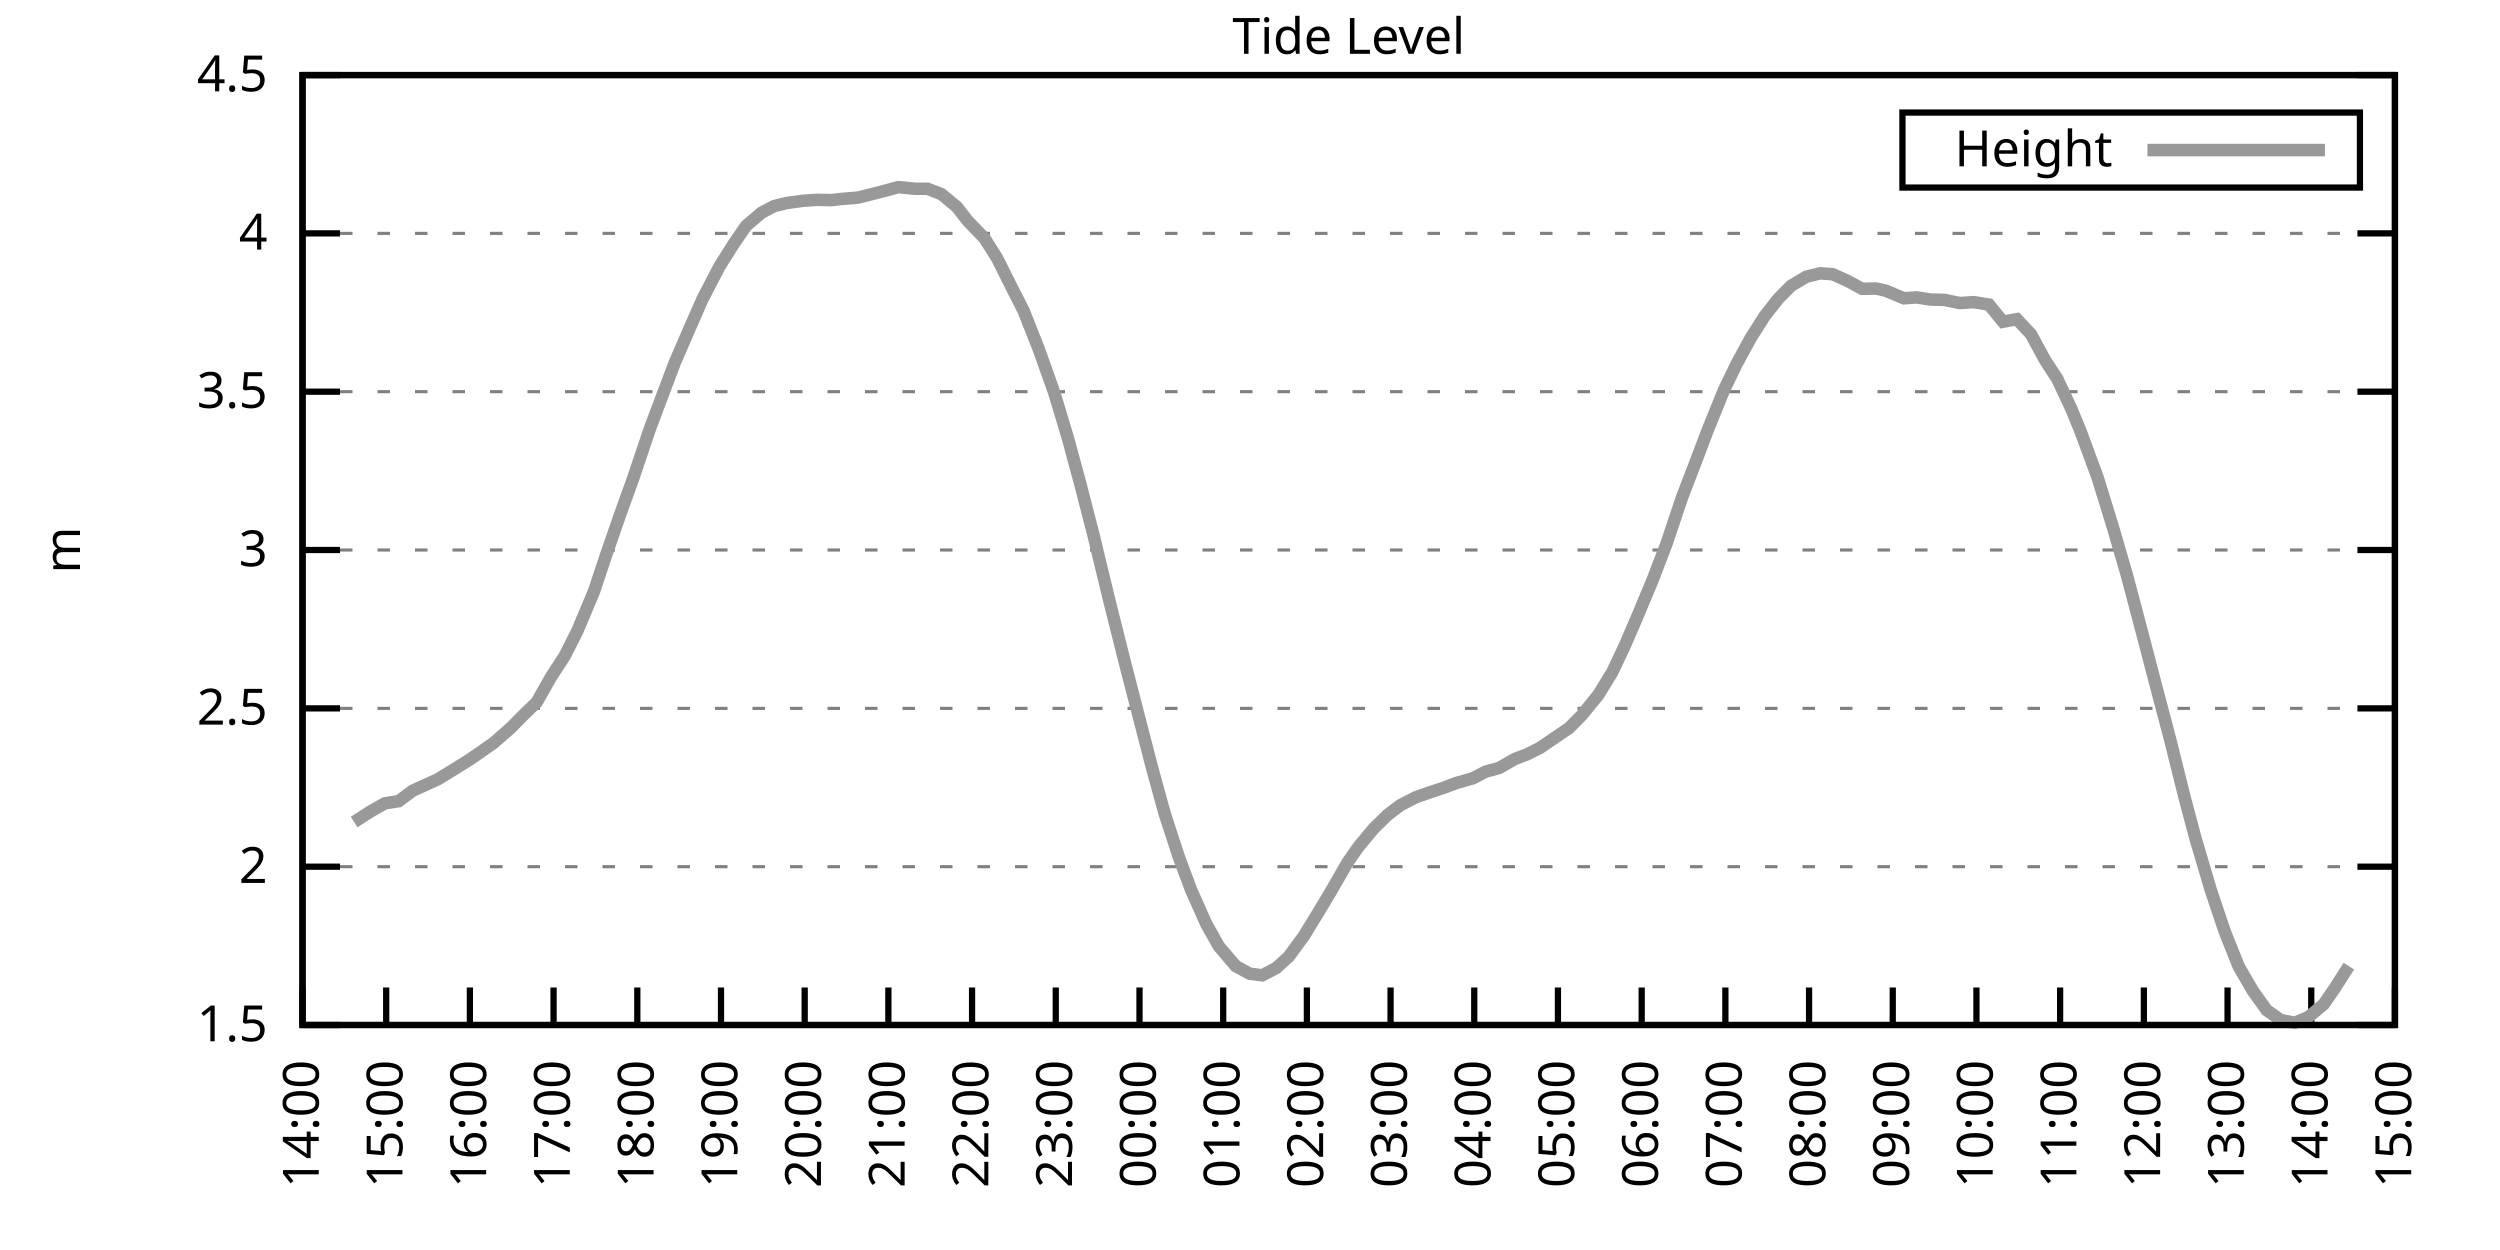
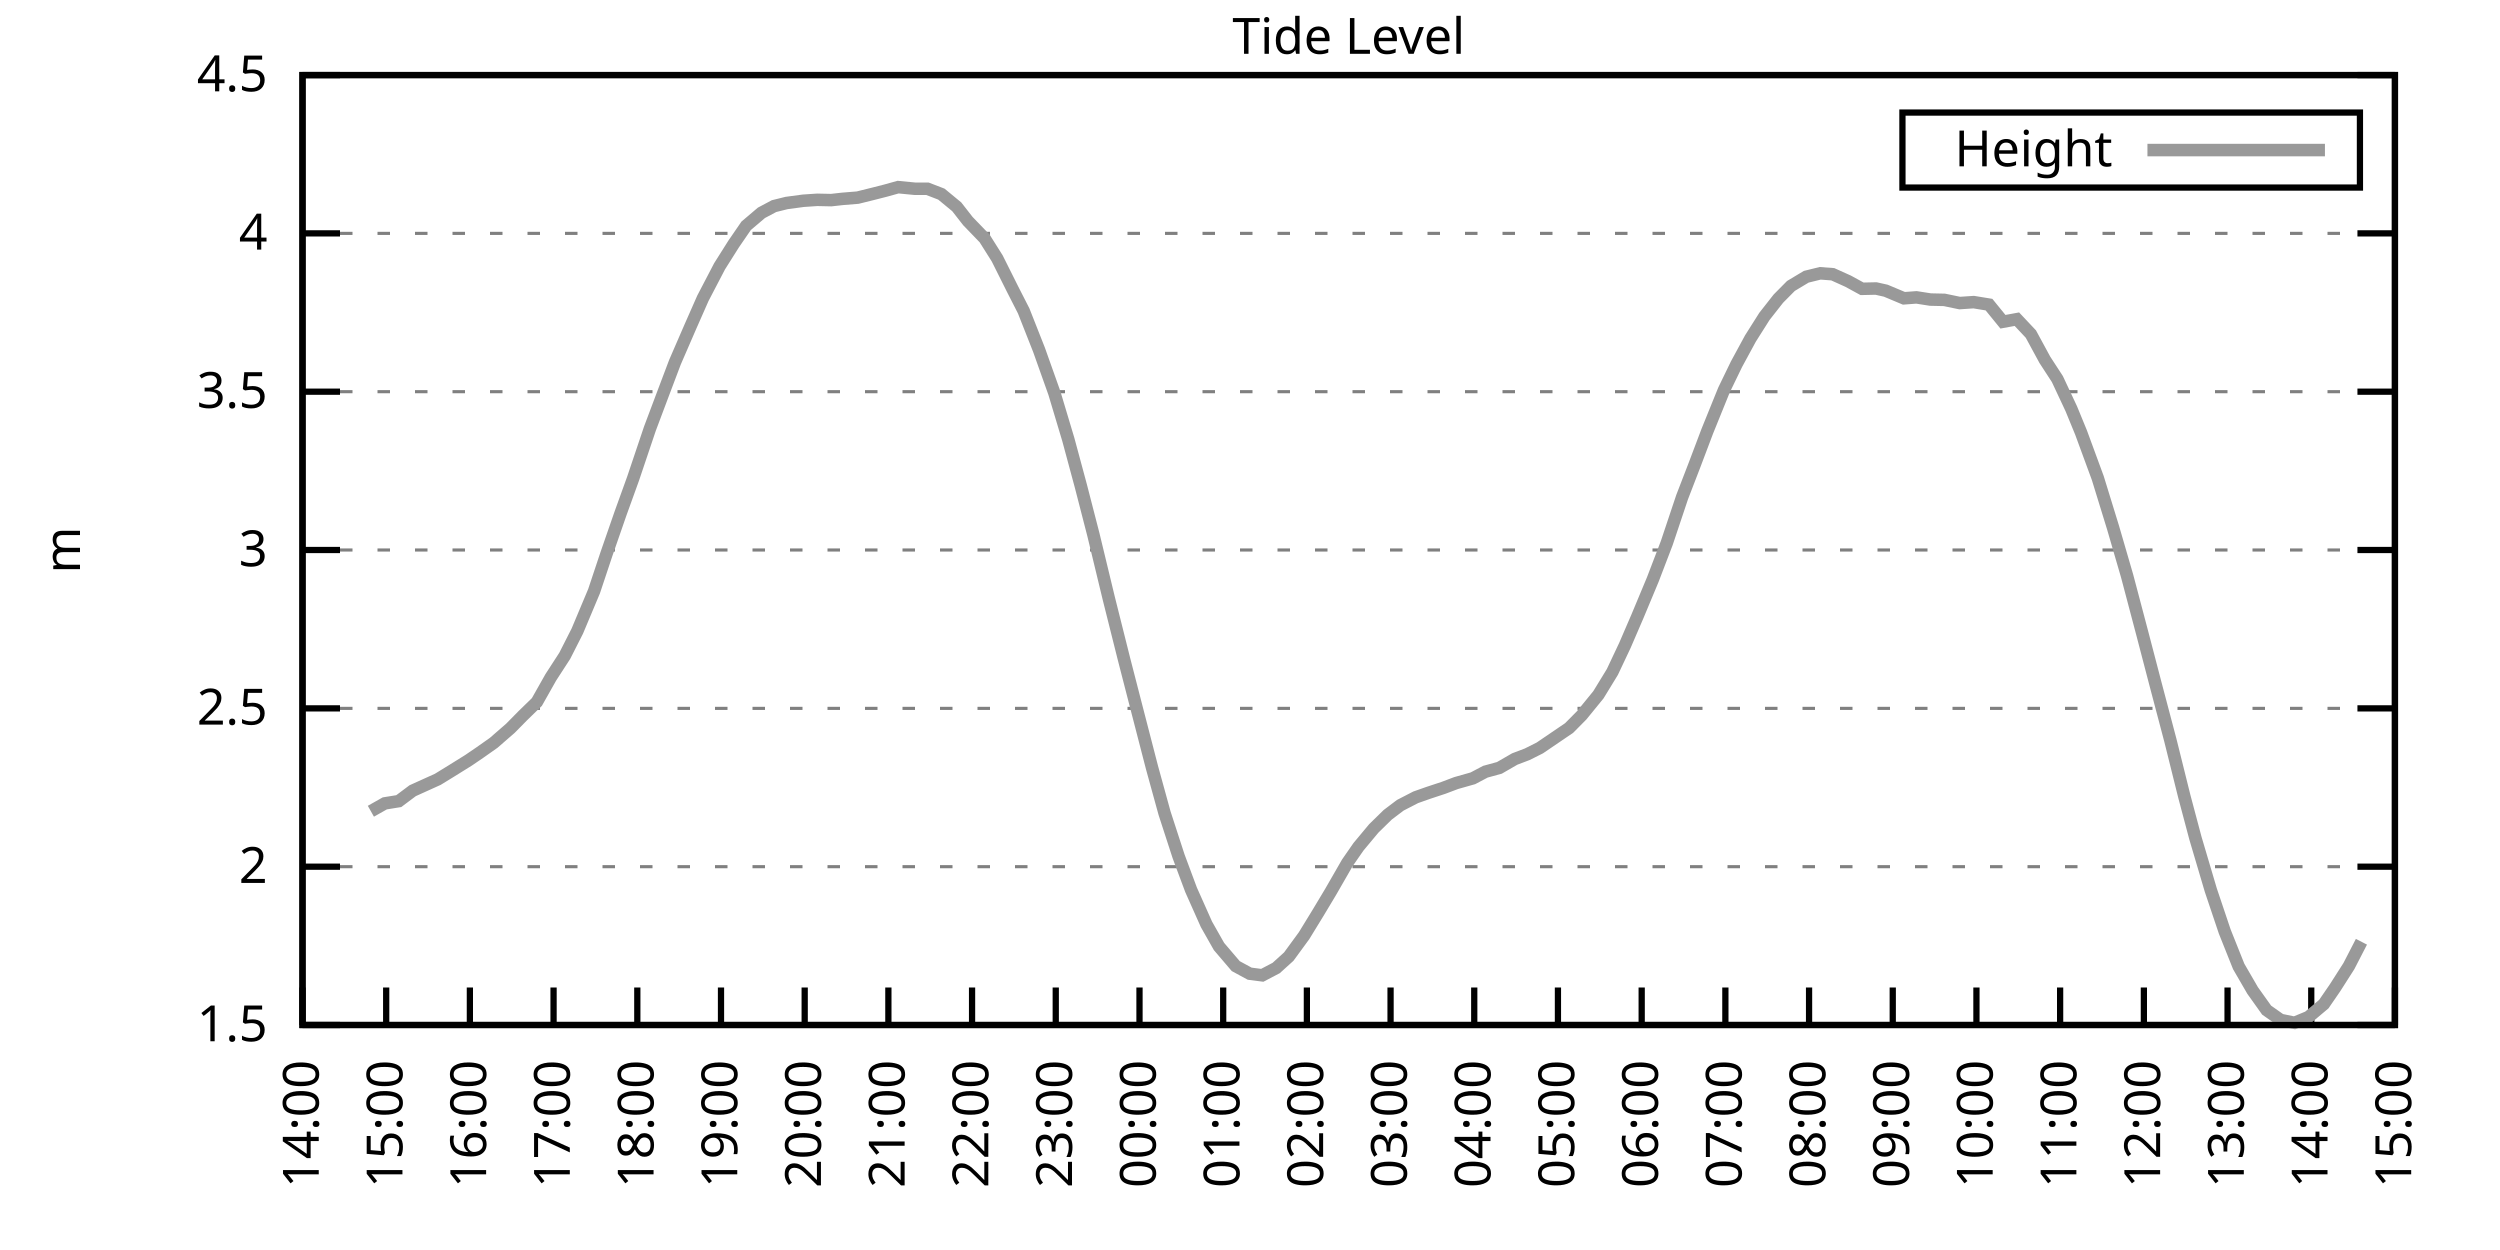
<svg xmlns="http://www.w3.org/2000/svg" xmlns:xlink="http://www.w3.org/1999/xlink" width="400" height="200" viewBox="0 0 400 200">
  <g id="gnuplot_canvas">
    <rect x="0" y="0" width="400" height="200" fill="none" />
    <defs>
      <circle id="gpDot" r="0.5" stroke-width="0.5" stroke="currentColor" />
      <path id="gpPt0" stroke-width="0.333" stroke="currentColor" d="M-1,0 h2 M0,-1 v2" />
      <path id="gpPt1" stroke-width="0.333" stroke="currentColor" d="M-1,-1 L1,1 M1,-1 L-1,1" />
      <path id="gpPt2" stroke-width="0.333" stroke="currentColor" d="M-1,0 L1,0 M0,-1 L0,1 M-1,-1 L1,1 M-1,1 L1,-1" />
      <rect id="gpPt3" stroke-width="0.333" stroke="currentColor" x="-1" y="-1" width="2" height="2" />
      <rect id="gpPt4" stroke-width="0.333" stroke="currentColor" fill="currentColor" x="-1" y="-1" width="2" height="2" />
      <circle id="gpPt5" stroke-width="0.333" stroke="currentColor" cx="0" cy="0" r="1" />
      <use xlink:href="#gpPt5" id="gpPt6" fill="currentColor" stroke="none" />
      <path id="gpPt7" stroke-width="0.333" stroke="currentColor" d="M0,-1.33 L-1.33,0.67 L1.33,0.67 z" />
      <use xlink:href="#gpPt7" id="gpPt8" fill="currentColor" stroke="none" />
      <use xlink:href="#gpPt7" id="gpPt9" stroke="currentColor" transform="rotate(180)" />
      <use xlink:href="#gpPt9" id="gpPt10" fill="currentColor" stroke="none" />
      <use xlink:href="#gpPt3" id="gpPt11" stroke="currentColor" transform="rotate(45)" />
      <use xlink:href="#gpPt11" id="gpPt12" fill="currentColor" stroke="none" />
      <path id="gpPt13" stroke-width="0.333" stroke="currentColor" d="M0,1.330 L1.265,0.411 L0.782,-1.067 L-0.782,-1.076 L-1.265,0.411 z" />
      <use xlink:href="#gpPt13" id="gpPt14" fill="currentColor" stroke="none" />
      <filter id="textbox" filterUnits="objectBoundingBox" x="0" y="0" height="1" width="1">
        <feFlood flood-color="white" flood-opacity="1" result="bgnd" />
        <feComposite in="SourceGraphic" in2="bgnd" operator="atop" />
      </filter>
      <filter id="greybox" filterUnits="objectBoundingBox" x="0" y="0" height="1" width="1">
        <feFlood flood-color="lightgrey" flood-opacity="1" result="grey" />
        <feComposite in="SourceGraphic" in2="grey" operator="atop" />
      </filter>
    </defs>
    <g fill="none" color="white" stroke="currentColor" stroke-width="1.00" stroke-linecap="butt" stroke-linejoin="miter">
</g>
    <g fill="none" color="black" stroke="currentColor" stroke-width="1.00" stroke-linecap="butt" stroke-linejoin="miter">
      <g stroke="none" shape-rendering="crispEdges">
        <polygon fill="rgb(255, 255, 255)" points="48.40,164.00 383.18,164.00 383.18,12.02 48.40,12.02 " />
      </g>
    </g>
    <g fill="none" color="black" stroke="currentColor" stroke-width="1.00" stroke-linecap="butt" stroke-linejoin="miter">
</g>
    <g fill="none" color="black" stroke="black" stroke-width="0.50" stroke-linecap="butt" stroke-linejoin="miter">
</g>
    <g fill="none" color="gray" stroke="currentColor" stroke-width="0.50" stroke-linecap="butt" stroke-linejoin="miter">
      <path stroke="gray" stroke-dasharray="2,4" class="gridline" d="M48.40,164.00 L383.19,164.00  " />
    </g>
    <g fill="none" color="gray" stroke="gray" stroke-width="1.00" stroke-linecap="butt" stroke-linejoin="miter">
</g>
    <g fill="none" color="black" stroke="currentColor" stroke-width="1.00" stroke-linecap="butt" stroke-linejoin="miter">
      <path stroke="black" d="M48.40,164.00 L54.40,164.00 M383.19,164.00 L377.19,164.00  " />
      <g transform="translate(42.80,166.60)" stroke="none" fill="black" font-family="Sans" font-size="8.00" text-anchor="end">
        <text>
          <tspan font-family="Sans"> 1.5</tspan>
        </text>
      </g>
    </g>
    <g fill="none" color="black" stroke="currentColor" stroke-width="1.00" stroke-linecap="butt" stroke-linejoin="miter">
</g>
    <g fill="none" color="black" stroke="black" stroke-width="0.50" stroke-linecap="butt" stroke-linejoin="miter">
</g>
    <g fill="none" color="gray" stroke="currentColor" stroke-width="0.50" stroke-linecap="butt" stroke-linejoin="miter">
      <path stroke="gray" stroke-dasharray="2,4" class="gridline" d="M48.40,138.67 L383.19,138.67  " />
    </g>
    <g fill="none" color="gray" stroke="gray" stroke-width="1.00" stroke-linecap="butt" stroke-linejoin="miter">
</g>
    <g fill="none" color="black" stroke="currentColor" stroke-width="1.00" stroke-linecap="butt" stroke-linejoin="miter">
      <path stroke="black" d="M48.40,138.67 L54.40,138.67 M383.19,138.67 L377.19,138.67  " />
      <g transform="translate(42.80,141.27)" stroke="none" fill="black" font-family="Sans" font-size="8.00" text-anchor="end">
        <text>
          <tspan font-family="Sans"> 2</tspan>
        </text>
      </g>
    </g>
    <g fill="none" color="black" stroke="currentColor" stroke-width="1.00" stroke-linecap="butt" stroke-linejoin="miter">
</g>
    <g fill="none" color="black" stroke="black" stroke-width="0.50" stroke-linecap="butt" stroke-linejoin="miter">
</g>
    <g fill="none" color="gray" stroke="currentColor" stroke-width="0.50" stroke-linecap="butt" stroke-linejoin="miter">
      <path stroke="gray" stroke-dasharray="2,4" class="gridline" d="M48.40,113.34 L383.19,113.34  " />
    </g>
    <g fill="none" color="gray" stroke="gray" stroke-width="1.00" stroke-linecap="butt" stroke-linejoin="miter">
</g>
    <g fill="none" color="black" stroke="currentColor" stroke-width="1.00" stroke-linecap="butt" stroke-linejoin="miter">
      <path stroke="black" d="M48.40,113.34 L54.40,113.34 M383.19,113.34 L377.19,113.34  " />
      <g transform="translate(42.80,115.94)" stroke="none" fill="black" font-family="Sans" font-size="8.00" text-anchor="end">
        <text>
          <tspan font-family="Sans"> 2.5</tspan>
        </text>
      </g>
    </g>
    <g fill="none" color="black" stroke="currentColor" stroke-width="1.00" stroke-linecap="butt" stroke-linejoin="miter">
</g>
    <g fill="none" color="black" stroke="black" stroke-width="0.50" stroke-linecap="butt" stroke-linejoin="miter">
</g>
    <g fill="none" color="gray" stroke="currentColor" stroke-width="0.50" stroke-linecap="butt" stroke-linejoin="miter">
      <path stroke="gray" stroke-dasharray="2,4" class="gridline" d="M48.40,88.00 L383.19,88.00  " />
    </g>
    <g fill="none" color="gray" stroke="gray" stroke-width="1.00" stroke-linecap="butt" stroke-linejoin="miter">
</g>
    <g fill="none" color="black" stroke="currentColor" stroke-width="1.00" stroke-linecap="butt" stroke-linejoin="miter">
      <path stroke="black" d="M48.40,88.00 L54.40,88.00 M383.19,88.00 L377.19,88.00  " />
      <g transform="translate(42.80,90.60)" stroke="none" fill="black" font-family="Sans" font-size="8.00" text-anchor="end">
        <text>
          <tspan font-family="Sans"> 3</tspan>
        </text>
      </g>
    </g>
    <g fill="none" color="black" stroke="currentColor" stroke-width="1.00" stroke-linecap="butt" stroke-linejoin="miter">
</g>
    <g fill="none" color="black" stroke="black" stroke-width="0.50" stroke-linecap="butt" stroke-linejoin="miter">
</g>
    <g fill="none" color="gray" stroke="currentColor" stroke-width="0.50" stroke-linecap="butt" stroke-linejoin="miter">
      <path stroke="gray" stroke-dasharray="2,4" class="gridline" d="M48.40,62.67 L383.19,62.67  " />
    </g>
    <g fill="none" color="gray" stroke="gray" stroke-width="1.00" stroke-linecap="butt" stroke-linejoin="miter">
</g>
    <g fill="none" color="black" stroke="currentColor" stroke-width="1.00" stroke-linecap="butt" stroke-linejoin="miter">
      <path stroke="black" d="M48.40,62.67 L54.40,62.67 M383.19,62.67 L377.19,62.67  " />
      <g transform="translate(42.80,65.27)" stroke="none" fill="black" font-family="Sans" font-size="8.00" text-anchor="end">
        <text>
          <tspan font-family="Sans"> 3.5</tspan>
        </text>
      </g>
    </g>
    <g fill="none" color="black" stroke="currentColor" stroke-width="1.00" stroke-linecap="butt" stroke-linejoin="miter">
</g>
    <g fill="none" color="black" stroke="black" stroke-width="0.50" stroke-linecap="butt" stroke-linejoin="miter">
</g>
    <g fill="none" color="gray" stroke="currentColor" stroke-width="0.50" stroke-linecap="butt" stroke-linejoin="miter">
      <path stroke="gray" stroke-dasharray="2,4" class="gridline" d="M48.40,37.34 L383.19,37.34  " />
    </g>
    <g fill="none" color="gray" stroke="gray" stroke-width="1.00" stroke-linecap="butt" stroke-linejoin="miter">
</g>
    <g fill="none" color="black" stroke="currentColor" stroke-width="1.00" stroke-linecap="butt" stroke-linejoin="miter">
      <path stroke="black" d="M48.40,37.34 L54.40,37.34 M383.19,37.34 L377.19,37.34  " />
      <g transform="translate(42.80,39.94)" stroke="none" fill="black" font-family="Sans" font-size="8.00" text-anchor="end">
        <text>
          <tspan font-family="Sans"> 4</tspan>
        </text>
      </g>
    </g>
    <g fill="none" color="black" stroke="currentColor" stroke-width="1.00" stroke-linecap="butt" stroke-linejoin="miter">
</g>
    <g fill="none" color="black" stroke="black" stroke-width="0.50" stroke-linecap="butt" stroke-linejoin="miter">
</g>
    <g fill="none" color="gray" stroke="currentColor" stroke-width="0.50" stroke-linecap="butt" stroke-linejoin="miter">
      <path stroke="gray" stroke-dasharray="2,4" class="gridline" d="M48.40,12.01 L383.19,12.01  " />
    </g>
    <g fill="none" color="gray" stroke="gray" stroke-width="1.00" stroke-linecap="butt" stroke-linejoin="miter">
</g>
    <g fill="none" color="black" stroke="currentColor" stroke-width="1.00" stroke-linecap="butt" stroke-linejoin="miter">
      <path stroke="black" d="M48.40,12.01 L54.40,12.01 M383.19,12.01 L377.19,12.01  " />
      <g transform="translate(42.80,14.61)" stroke="none" fill="black" font-family="Sans" font-size="8.00" text-anchor="end">
        <text>
          <tspan font-family="Sans"> 4.5</tspan>
        </text>
      </g>
    </g>
    <g fill="none" color="black" stroke="currentColor" stroke-width="1.00" stroke-linecap="butt" stroke-linejoin="miter">
      <path stroke="black" d="M48.40,164.00 L48.40,158.00  " />
      <g transform="translate(51.00,169.60) rotate(270.00)" stroke="none" fill="black" font-family="Sans" font-size="8.00" text-anchor="end">
        <text>
          <tspan font-family="Sans">14:00</tspan>
        </text>
      </g>
    </g>
    <g fill="none" color="black" stroke="currentColor" stroke-width="1.00" stroke-linecap="butt" stroke-linejoin="miter">
      <path stroke="black" d="M61.79,164.00 L61.79,158.00  " />
      <g transform="translate(64.39,169.60) rotate(270.00)" stroke="none" fill="black" font-family="Sans" font-size="8.00" text-anchor="end">
        <text>
          <tspan font-family="Sans">15:00</tspan>
        </text>
      </g>
    </g>
    <g fill="none" color="black" stroke="currentColor" stroke-width="1.00" stroke-linecap="butt" stroke-linejoin="miter">
      <path stroke="black" d="M75.18,164.00 L75.18,158.00  " />
      <g transform="translate(77.78,169.60) rotate(270.00)" stroke="none" fill="black" font-family="Sans" font-size="8.00" text-anchor="end">
        <text>
          <tspan font-family="Sans">16:00</tspan>
        </text>
      </g>
    </g>
    <g fill="none" color="black" stroke="currentColor" stroke-width="1.00" stroke-linecap="butt" stroke-linejoin="miter">
      <path stroke="black" d="M88.57,164.00 L88.57,158.00  " />
      <g transform="translate(91.17,169.60) rotate(270.00)" stroke="none" fill="black" font-family="Sans" font-size="8.00" text-anchor="end">
        <text>
          <tspan font-family="Sans">17:00</tspan>
        </text>
      </g>
    </g>
    <g fill="none" color="black" stroke="currentColor" stroke-width="1.00" stroke-linecap="butt" stroke-linejoin="miter">
      <path stroke="black" d="M101.97,164.00 L101.97,158.00  " />
      <g transform="translate(104.57,169.60) rotate(270.00)" stroke="none" fill="black" font-family="Sans" font-size="8.00" text-anchor="end">
        <text>
          <tspan font-family="Sans">18:00</tspan>
        </text>
      </g>
    </g>
    <g fill="none" color="black" stroke="currentColor" stroke-width="1.00" stroke-linecap="butt" stroke-linejoin="miter">
      <path stroke="black" d="M115.36,164.00 L115.36,158.00  " />
      <g transform="translate(117.96,169.60) rotate(270.00)" stroke="none" fill="black" font-family="Sans" font-size="8.00" text-anchor="end">
        <text>
          <tspan font-family="Sans">19:00</tspan>
        </text>
      </g>
    </g>
    <g fill="none" color="black" stroke="currentColor" stroke-width="1.00" stroke-linecap="butt" stroke-linejoin="miter">
      <path stroke="black" d="M128.75,164.00 L128.75,158.00  " />
      <g transform="translate(131.35,169.60) rotate(270.00)" stroke="none" fill="black" font-family="Sans" font-size="8.00" text-anchor="end">
        <text>
          <tspan font-family="Sans">20:00</tspan>
        </text>
      </g>
    </g>
    <g fill="none" color="black" stroke="currentColor" stroke-width="1.00" stroke-linecap="butt" stroke-linejoin="miter">
      <path stroke="black" d="M142.14,164.00 L142.14,158.00  " />
      <g transform="translate(144.74,169.60) rotate(270.00)" stroke="none" fill="black" font-family="Sans" font-size="8.00" text-anchor="end">
        <text>
          <tspan font-family="Sans">21:00</tspan>
        </text>
      </g>
    </g>
    <g fill="none" color="black" stroke="currentColor" stroke-width="1.00" stroke-linecap="butt" stroke-linejoin="miter">
      <path stroke="black" d="M155.53,164.00 L155.53,158.00  " />
      <g transform="translate(158.13,169.60) rotate(270.00)" stroke="none" fill="black" font-family="Sans" font-size="8.00" text-anchor="end">
        <text>
          <tspan font-family="Sans">22:00</tspan>
        </text>
      </g>
    </g>
    <g fill="none" color="black" stroke="currentColor" stroke-width="1.00" stroke-linecap="butt" stroke-linejoin="miter">
      <path stroke="black" d="M168.92,164.00 L168.92,158.00  " />
      <g transform="translate(171.52,169.60) rotate(270.00)" stroke="none" fill="black" font-family="Sans" font-size="8.00" text-anchor="end">
        <text>
          <tspan font-family="Sans">23:00</tspan>
        </text>
      </g>
    </g>
    <g fill="none" color="black" stroke="currentColor" stroke-width="1.00" stroke-linecap="butt" stroke-linejoin="miter">
      <path stroke="black" d="M182.32,164.00 L182.32,158.00  " />
      <g transform="translate(184.92,169.60) rotate(270.00)" stroke="none" fill="black" font-family="Sans" font-size="8.00" text-anchor="end">
        <text>
          <tspan font-family="Sans">00:00</tspan>
        </text>
      </g>
    </g>
    <g fill="none" color="black" stroke="currentColor" stroke-width="1.00" stroke-linecap="butt" stroke-linejoin="miter">
      <path stroke="black" d="M195.71,164.00 L195.71,158.00  " />
      <g transform="translate(198.31,169.60) rotate(270.00)" stroke="none" fill="black" font-family="Sans" font-size="8.00" text-anchor="end">
        <text>
          <tspan font-family="Sans">01:00</tspan>
        </text>
      </g>
    </g>
    <g fill="none" color="black" stroke="currentColor" stroke-width="1.00" stroke-linecap="butt" stroke-linejoin="miter">
      <path stroke="black" d="M209.10,164.00 L209.10,158.00  " />
      <g transform="translate(211.70,169.60) rotate(270.00)" stroke="none" fill="black" font-family="Sans" font-size="8.00" text-anchor="end">
        <text>
          <tspan font-family="Sans">02:00</tspan>
        </text>
      </g>
    </g>
    <g fill="none" color="black" stroke="currentColor" stroke-width="1.00" stroke-linecap="butt" stroke-linejoin="miter">
      <path stroke="black" d="M222.49,164.00 L222.49,158.00  " />
      <g transform="translate(225.09,169.60) rotate(270.00)" stroke="none" fill="black" font-family="Sans" font-size="8.00" text-anchor="end">
        <text>
          <tspan font-family="Sans">03:00</tspan>
        </text>
      </g>
    </g>
    <g fill="none" color="black" stroke="currentColor" stroke-width="1.00" stroke-linecap="butt" stroke-linejoin="miter">
      <path stroke="black" d="M235.88,164.00 L235.88,158.00  " />
      <g transform="translate(238.48,169.60) rotate(270.00)" stroke="none" fill="black" font-family="Sans" font-size="8.00" text-anchor="end">
        <text>
          <tspan font-family="Sans">04:00</tspan>
        </text>
      </g>
    </g>
    <g fill="none" color="black" stroke="currentColor" stroke-width="1.00" stroke-linecap="butt" stroke-linejoin="miter">
      <path stroke="black" d="M249.27,164.00 L249.27,158.00  " />
      <g transform="translate(251.87,169.60) rotate(270.00)" stroke="none" fill="black" font-family="Sans" font-size="8.00" text-anchor="end">
        <text>
          <tspan font-family="Sans">05:00</tspan>
        </text>
      </g>
    </g>
    <g fill="none" color="black" stroke="currentColor" stroke-width="1.00" stroke-linecap="butt" stroke-linejoin="miter">
      <path stroke="black" d="M262.67,164.00 L262.67,158.00  " />
      <g transform="translate(265.27,169.60) rotate(270.00)" stroke="none" fill="black" font-family="Sans" font-size="8.00" text-anchor="end">
        <text>
          <tspan font-family="Sans">06:00</tspan>
        </text>
      </g>
    </g>
    <g fill="none" color="black" stroke="currentColor" stroke-width="1.00" stroke-linecap="butt" stroke-linejoin="miter">
      <path stroke="black" d="M276.06,164.00 L276.06,158.00  " />
      <g transform="translate(278.66,169.60) rotate(270.00)" stroke="none" fill="black" font-family="Sans" font-size="8.00" text-anchor="end">
        <text>
          <tspan font-family="Sans">07:00</tspan>
        </text>
      </g>
    </g>
    <g fill="none" color="black" stroke="currentColor" stroke-width="1.00" stroke-linecap="butt" stroke-linejoin="miter">
      <path stroke="black" d="M289.45,164.00 L289.45,158.00  " />
      <g transform="translate(292.05,169.60) rotate(270.00)" stroke="none" fill="black" font-family="Sans" font-size="8.00" text-anchor="end">
        <text>
          <tspan font-family="Sans">08:00</tspan>
        </text>
      </g>
    </g>
    <g fill="none" color="black" stroke="currentColor" stroke-width="1.00" stroke-linecap="butt" stroke-linejoin="miter">
      <path stroke="black" d="M302.84,164.00 L302.84,158.00  " />
      <g transform="translate(305.44,169.60) rotate(270.00)" stroke="none" fill="black" font-family="Sans" font-size="8.00" text-anchor="end">
        <text>
          <tspan font-family="Sans">09:00</tspan>
        </text>
      </g>
    </g>
    <g fill="none" color="black" stroke="currentColor" stroke-width="1.00" stroke-linecap="butt" stroke-linejoin="miter">
      <path stroke="black" d="M316.23,164.00 L316.23,158.00  " />
      <g transform="translate(318.83,169.60) rotate(270.00)" stroke="none" fill="black" font-family="Sans" font-size="8.00" text-anchor="end">
        <text>
          <tspan font-family="Sans">10:00</tspan>
        </text>
      </g>
    </g>
    <g fill="none" color="black" stroke="currentColor" stroke-width="1.00" stroke-linecap="butt" stroke-linejoin="miter">
      <path stroke="black" d="M329.62,164.00 L329.62,158.00  " />
      <g transform="translate(332.22,169.60) rotate(270.00)" stroke="none" fill="black" font-family="Sans" font-size="8.00" text-anchor="end">
        <text>
          <tspan font-family="Sans">11:00</tspan>
        </text>
      </g>
    </g>
    <g fill="none" color="black" stroke="currentColor" stroke-width="1.00" stroke-linecap="butt" stroke-linejoin="miter">
      <path stroke="black" d="M343.02,164.00 L343.02,158.00  " />
      <g transform="translate(345.62,169.60) rotate(270.00)" stroke="none" fill="black" font-family="Sans" font-size="8.00" text-anchor="end">
        <text>
          <tspan font-family="Sans">12:00</tspan>
        </text>
      </g>
    </g>
    <g fill="none" color="black" stroke="currentColor" stroke-width="1.00" stroke-linecap="butt" stroke-linejoin="miter">
      <path stroke="black" d="M356.41,164.00 L356.41,158.00  " />
      <g transform="translate(359.01,169.60) rotate(270.00)" stroke="none" fill="black" font-family="Sans" font-size="8.00" text-anchor="end">
        <text>
          <tspan font-family="Sans">13:00</tspan>
        </text>
      </g>
    </g>
    <g fill="none" color="black" stroke="currentColor" stroke-width="1.00" stroke-linecap="butt" stroke-linejoin="miter">
      <path stroke="black" d="M369.80,164.00 L369.80,158.00  " />
      <g transform="translate(372.40,169.60) rotate(270.00)" stroke="none" fill="black" font-family="Sans" font-size="8.00" text-anchor="end">
        <text>
          <tspan font-family="Sans">14:00</tspan>
        </text>
      </g>
    </g>
    <g fill="none" color="black" stroke="currentColor" stroke-width="1.00" stroke-linecap="butt" stroke-linejoin="miter">
      <path stroke="black" d="M383.19,164.00 L383.19,158.00  " />
      <g transform="translate(385.79,169.60) rotate(270.00)" stroke="none" fill="black" font-family="Sans" font-size="8.00" text-anchor="end">
        <text>
          <tspan font-family="Sans">15:00</tspan>
        </text>
      </g>
    </g>
    <g fill="none" color="black" stroke="currentColor" stroke-width="1.00" stroke-linecap="butt" stroke-linejoin="miter">
</g>
    <g fill="none" color="black" stroke="currentColor" stroke-width="1.00" stroke-linecap="butt" stroke-linejoin="miter">
      <path stroke="black" d="M48.40,12.01 L48.40,164.00 L383.19,164.00 L383.19,12.01 L48.40,12.01 Z  " />
    </g>
    <g fill="none" color="black" stroke="currentColor" stroke-width="1.00" stroke-linecap="butt" stroke-linejoin="miter">
</g>
    <g fill="none" color="black" stroke="currentColor" stroke-width="1.00" stroke-linecap="butt" stroke-linejoin="miter">
      <path stroke="black" d="M304.39,30.01 L304.39,18.01 L377.59,18.01 L377.59,30.01 L304.39,30.01 Z  " />
    </g>
    <g id="Tide_level_plot_1">
      <g fill="none" color="white" stroke="black" stroke-width="2.00" stroke-linecap="butt" stroke-linejoin="miter">
</g>
      <g fill="none" color="black" stroke="currentColor" stroke-width="2.00" stroke-linecap="butt" stroke-linejoin="miter">
        <g transform="translate(337.99,26.61)" stroke="none" fill="black" font-family="Sans" font-size="8.00" text-anchor="end">
          <text>
            <tspan font-family="Sans">Height</tspan>
          </text>
        </g>
      </g>
      <g fill="none" color="black" stroke="currentColor" stroke-width="2.00" stroke-linecap="butt" stroke-linejoin="miter">
-         <path stroke="rgb(153, 153, 153)" d="M343.59,24.01 L371.99,24.01 M56.66,131.52 L59.34,129.80 L61.57,128.54 L63.80,128.18 L66.03,126.51 L68.04,125.60   L70.05,124.69 L72.28,123.32 L74.96,121.65 L76.75,120.43 L78.98,118.86 L81.66,116.53 L83.66,114.50 L85.90,112.32   L88.13,108.37 L90.36,104.93 L92.37,100.97 L95.05,94.59 L97.06,88.56 L99.29,82.13 L101.30,76.56 L103.98,68.60   L105.98,63.28 L107.99,57.96 L110.45,52.29 L112.46,47.73 L115.13,42.61 L117.37,39.06 L119.38,36.13 L121.83,34.05   L123.84,32.98 L125.85,32.48 L128.53,32.12 L130.76,31.97 L132.99,32.02 L134.78,31.82 L137.23,31.62 L139.69,31.01   L141.69,30.50 L143.70,29.94 L146.38,30.20 L148.39,30.20 L150.62,31.06 L153.08,33.09 L154.86,35.37 L157.54,38.15   L159.55,41.34 L162.01,46.26 L163.79,49.75 L166.25,55.99 L168.70,62.88 L170.93,70.32 L172.94,77.77 L174.95,85.57   L177.41,95.76 L179.86,105.53 L181.65,112.48 L184.32,122.81 L186.33,130.11 L188.57,137.00 L190.57,142.37 L193.03,147.89   L195.04,151.44 L197.72,154.58 L199.95,155.79 L201.96,156.05 L204.19,154.88 L206.20,153.06 L208.65,149.71 L210.88,146.07   L212.89,142.72 L215.57,138.06 L217.36,135.48 L219.81,132.54 L222.04,130.36 L224.05,128.84 L226.51,127.57 L228.52,126.86   L230.97,126.05 L232.98,125.29 L235.66,124.53 L237.67,123.47 L239.90,122.86 L242.36,121.44 L244.36,120.68 L246.37,119.67   L251.06,116.48 L253.07,114.45 L255.75,111.16 L257.98,107.51 L259.99,103.25 L262.00,98.59 L264.45,92.72 L266.68,86.89   L269.14,79.54 L271.15,74.33 L273.16,69.01 L275.83,62.42 L277.84,58.27 L280.07,54.16 L282.31,50.62 L284.54,47.78   L286.55,45.75 L289.00,44.28 L291.23,43.73 L293.24,43.88 L295.70,44.99 L297.93,46.21 L300.16,46.16 L301.72,46.51   L304.63,47.73 L306.63,47.58 L308.87,47.93 L311.10,47.98 L313.55,48.49 L315.79,48.34 L318.24,48.74 L320.47,51.48   L322.70,51.07 L324.94,53.45 L327.17,57.56 L329.18,60.65 L331.41,65.41 L332.97,69.21 L335.65,76.50 L338.10,84.46   L340.34,92.16 L342.79,101.43 L344.80,109.13 L347.26,118.45 L349.49,127.42 L351.27,134.11 L353.73,142.42 L355.96,149.05   L358.19,154.63 L360.42,158.48 L362.66,161.62 L364.89,163.19 L367.12,163.65 L369.35,162.73 L371.81,160.66 L373.59,158.07   L375.82,154.58  " />
+         <path stroke="rgb(153, 153, 153)" d="M343.59,24.01 L371.99,24.01 M59.34,129.80 L61.57,128.54 L63.80,128.18 L66.03,126.51 L68.04,125.60 L70.05,124.69   L72.28,123.32 L74.96,121.65 L76.75,120.43 L78.98,118.86 L81.66,116.53 L83.66,114.50 L85.90,112.32 L88.13,108.37   L90.36,104.93 L92.37,100.97 L95.05,94.59 L97.06,88.56 L99.29,82.13 L101.30,76.56 L103.98,68.60 L105.98,63.28   L107.99,57.96 L110.45,52.29 L112.46,47.73 L115.13,42.61 L117.37,39.06 L119.38,36.13 L121.83,34.05 L123.84,32.98   L125.85,32.48 L128.53,32.12 L130.76,31.97 L132.99,32.02 L134.78,31.82 L137.23,31.62 L139.69,31.01 L141.69,30.50   L143.70,29.94 L146.38,30.20 L148.39,30.20 L150.62,31.06 L153.08,33.09 L154.86,35.37 L157.54,38.15 L159.55,41.34   L162.01,46.26 L163.79,49.75 L166.25,55.99 L168.70,62.88 L170.93,70.32 L172.94,77.77 L174.95,85.57 L177.41,95.76   L179.86,105.53 L181.65,112.48 L184.32,122.81 L186.33,130.11 L188.57,137.00 L190.57,142.37 L193.03,147.89 L195.04,151.44   L197.72,154.58 L199.95,155.79 L201.96,156.05 L204.19,154.88 L206.20,153.06 L208.65,149.71 L210.88,146.07 L212.89,142.72   L215.57,138.06 L217.36,135.48 L219.81,132.54 L222.04,130.36 L224.05,128.84 L226.51,127.57 L228.52,126.86 L230.97,126.05   L232.98,125.29 L235.66,124.53 L237.67,123.47 L239.90,122.86 L242.36,121.44 L244.36,120.68 L246.37,119.67 L251.06,116.48   L253.07,114.45 L255.75,111.16 L257.98,107.51 L259.99,103.25 L262.00,98.59 L264.45,92.72 L266.68,86.89 L269.14,79.54   L271.15,74.33 L273.16,69.01 L275.83,62.42 L277.84,58.27 L280.07,54.16 L282.31,50.62 L284.54,47.78 L286.55,45.75   L289.00,44.28 L291.23,43.73 L293.24,43.88 L295.70,44.99 L297.93,46.21 L300.16,46.16 L301.72,46.51 L304.63,47.73   L306.63,47.58 L308.87,47.93 L311.10,47.98 L313.55,48.49 L315.79,48.34 L318.24,48.74 L320.47,51.48 L322.70,51.07   L324.94,53.45 L327.17,57.56 L329.18,60.65 L331.41,65.41 L332.97,69.21 L335.65,76.50 L338.10,84.46 L340.34,92.16   L342.79,101.43 L344.80,109.13 L347.26,118.45 L349.49,127.42 L351.27,134.11 L353.73,142.42 L355.96,149.05 L358.19,154.63   L360.42,158.48 L362.66,161.62 L364.89,163.19 L367.12,163.65 L369.35,162.73 L371.81,160.66 L373.59,158.07 L375.82,154.58   L377.83,150.68  " />
      </g>
    </g>
    <g fill="none" color="black" stroke="currentColor" stroke-width="2.00" stroke-linecap="butt" stroke-linejoin="miter">
</g>
    <g fill="none" color="black" stroke="black" stroke-width="1.00" stroke-linecap="butt" stroke-linejoin="miter">
</g>
    <g fill="none" color="black" stroke="currentColor" stroke-width="1.00" stroke-linecap="butt" stroke-linejoin="miter">
      <path stroke="black" d="M48.40,12.01 L48.40,164.00 L383.19,164.00 L383.19,12.01 L48.40,12.01 Z  " />
      <g transform="translate(12.80,88.01) rotate(270.00)" stroke="none" fill="black" font-family="Sans" font-size="8.00" text-anchor="middle">
        <text>
          <tspan font-family="Sans">m</tspan>
        </text>
      </g>
    </g>
    <g fill="none" color="black" stroke="currentColor" stroke-width="1.00" stroke-linecap="butt" stroke-linejoin="miter">
</g>
    <g fill="none" color="black" stroke="currentColor" stroke-width="1.00" stroke-linecap="butt" stroke-linejoin="miter">
      <g transform="translate(215.79,8.61)" stroke="none" fill="black" font-family="Sans" font-size="8.00" text-anchor="middle">
        <text>
          <tspan font-family="Sans">Tide Level</tspan>
        </text>
      </g>
    </g>
    <g fill="none" color="black" stroke="currentColor" stroke-width="1.00" stroke-linecap="butt" stroke-linejoin="miter">
</g>
  </g>
</svg>
